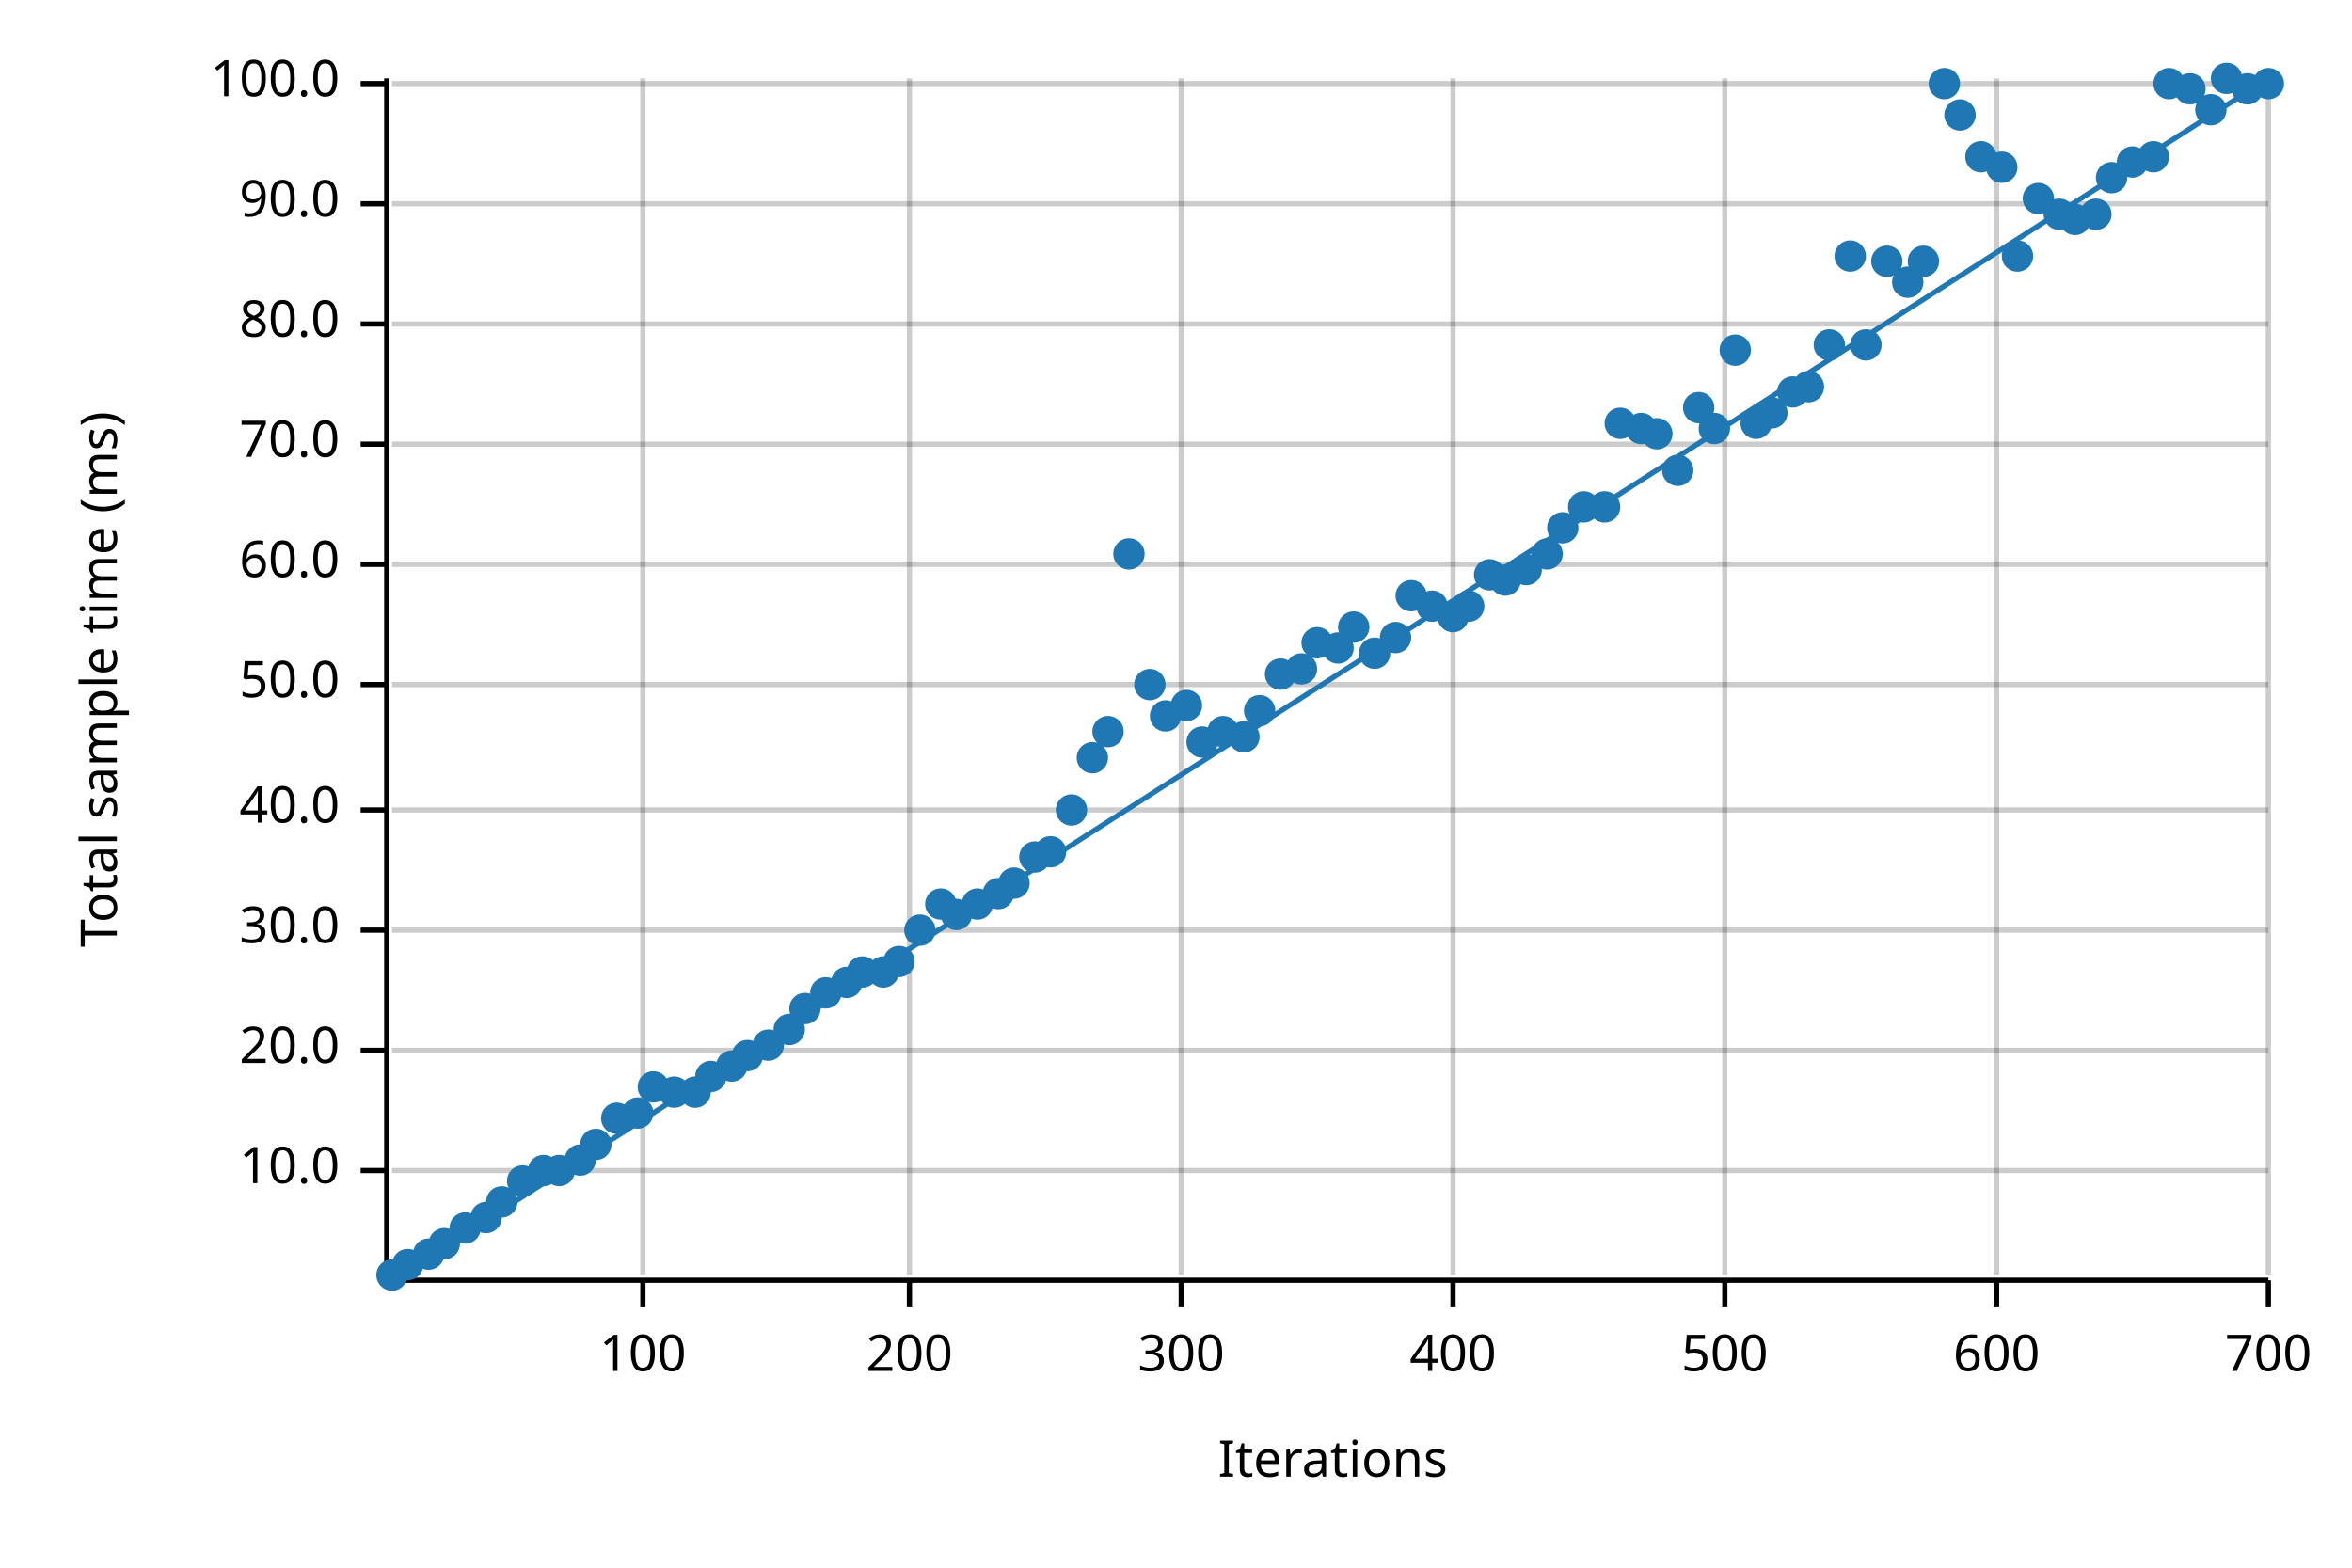
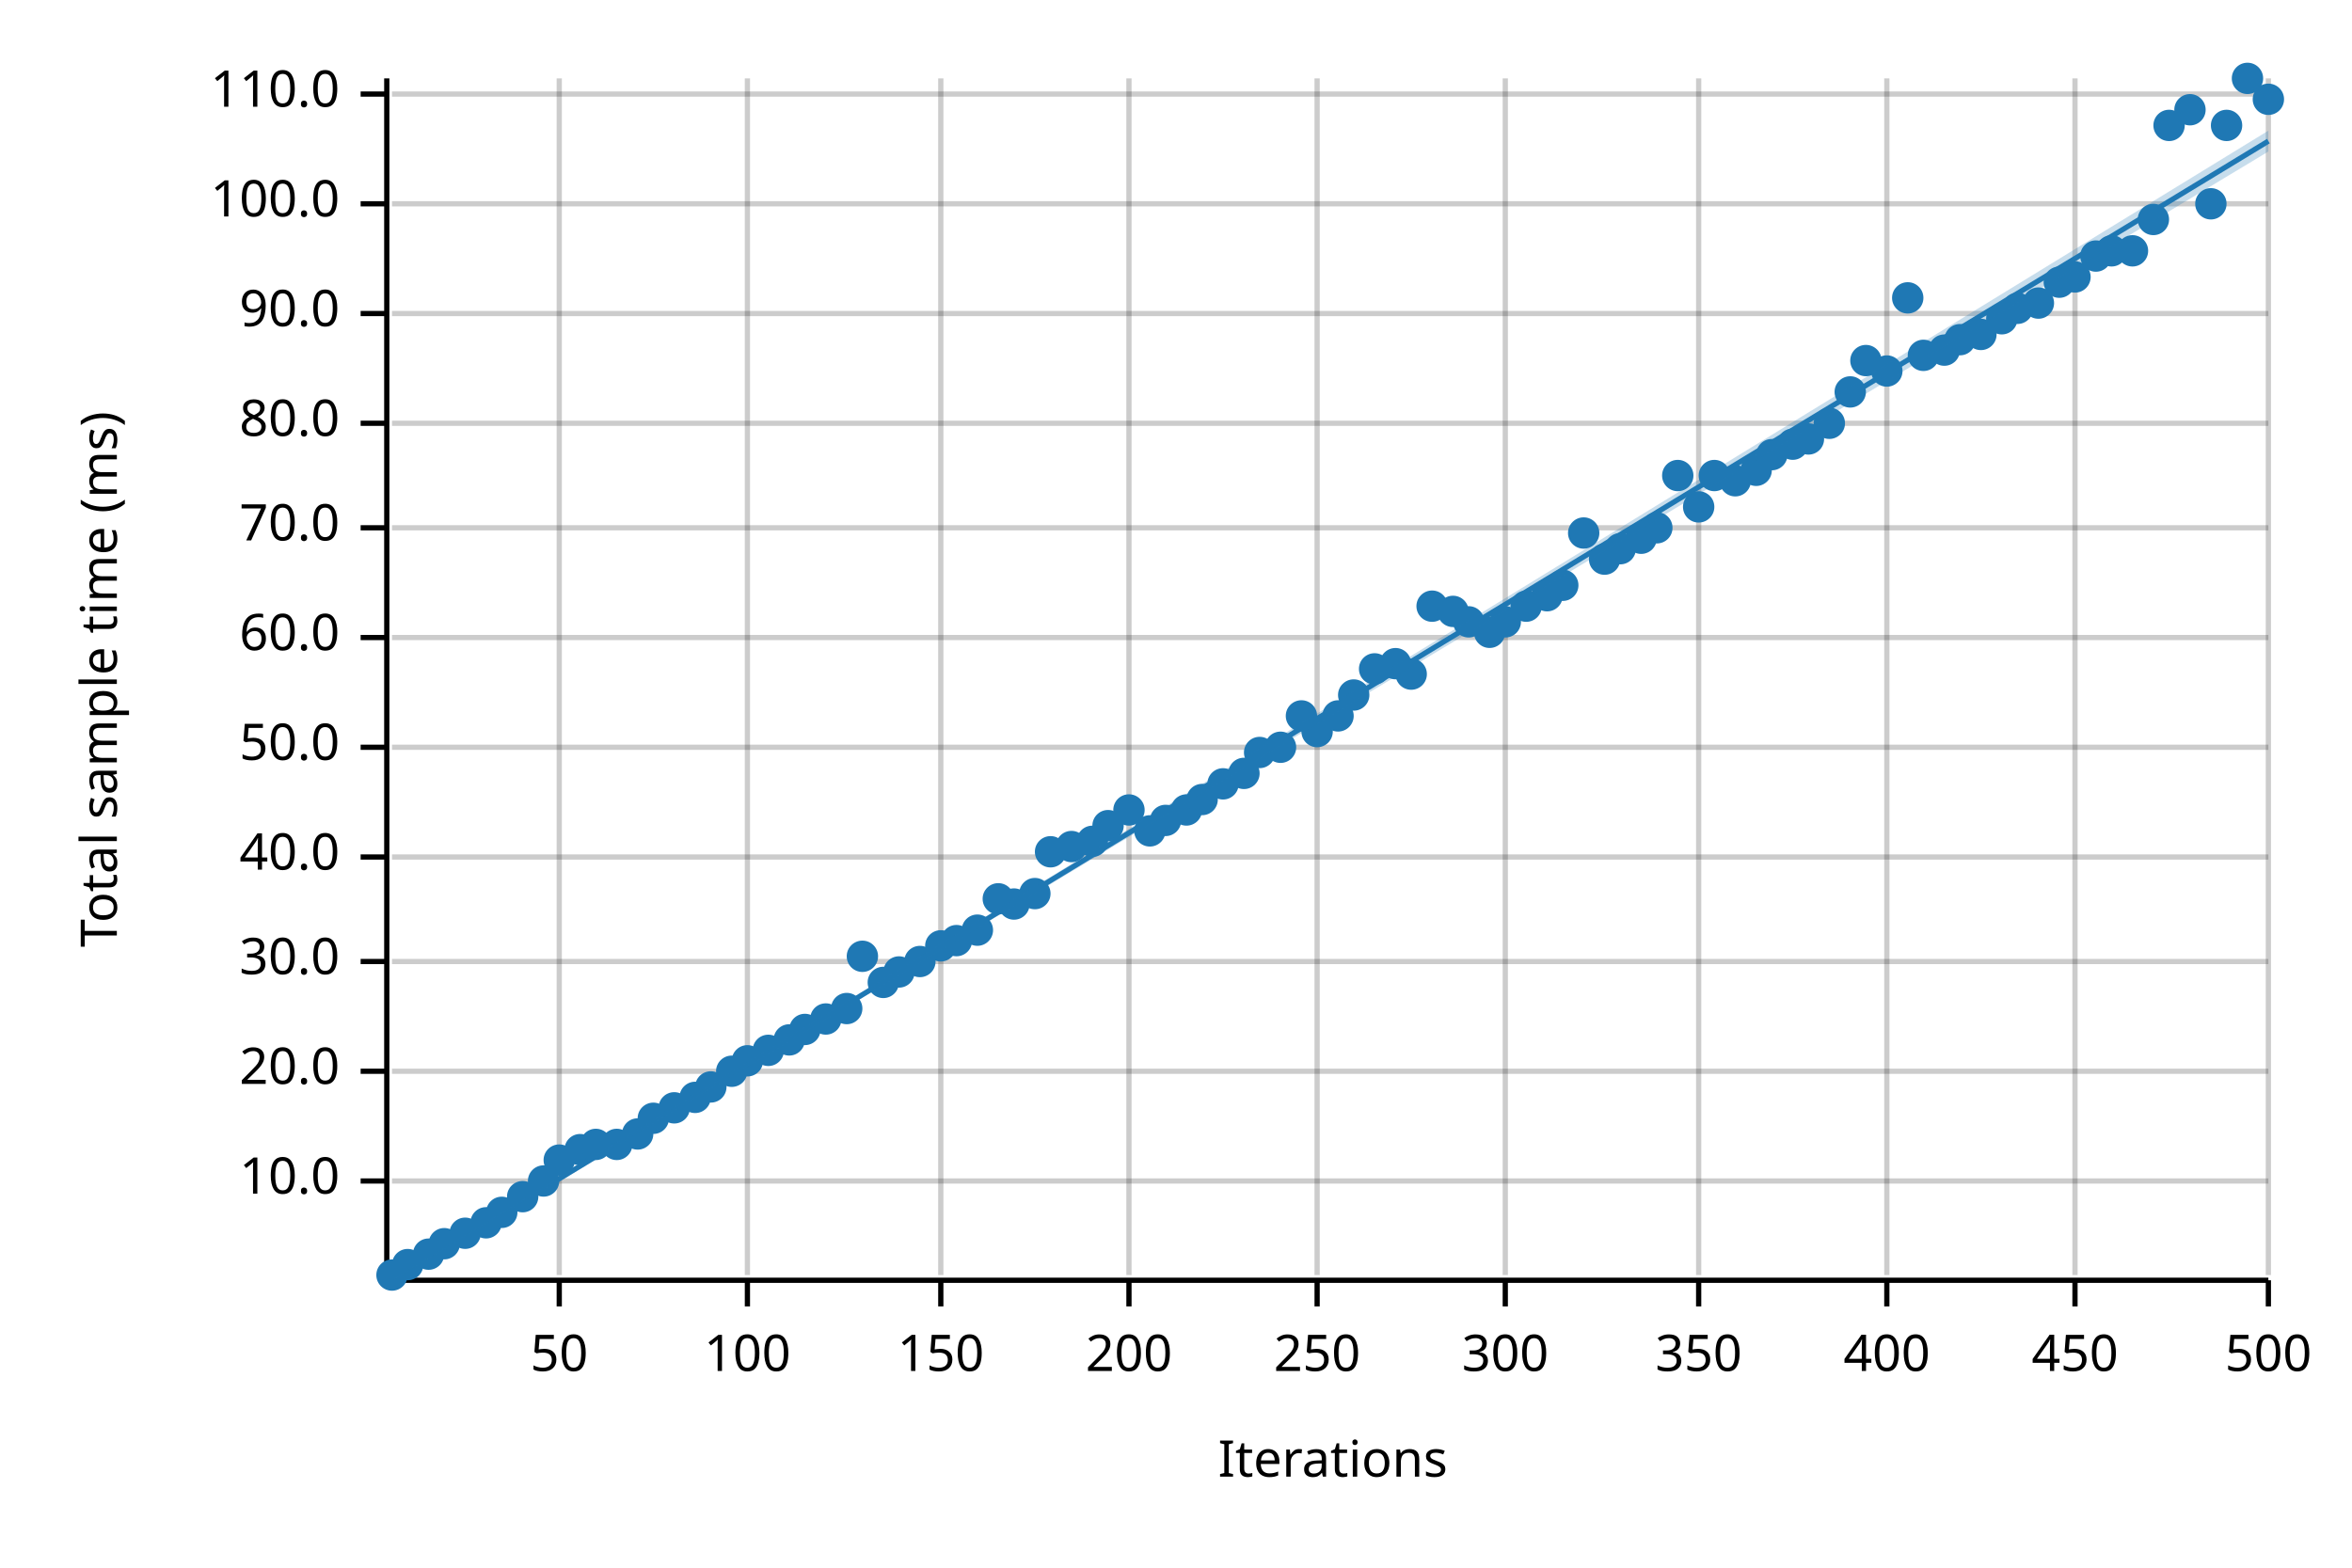
<svg xmlns="http://www.w3.org/2000/svg" width="450" height="300" viewBox="0 0 450 300">
  <text x="15" y="130" dy="0.76em" text-anchor="middle" font-family="sans-serif" font-size="9.677" opacity="1" fill="#000000" transform="rotate(270, 15, 130)">
Total sample time (ms)
</text>
  <text x="255" y="285" dy="-0.5ex" text-anchor="middle" font-family="sans-serif" font-size="9.677" opacity="1" fill="#000000">
Iterations
</text>
-   <line opacity="0.2" stroke="#000000" stroke-width="1" x1="123" y1="244" x2="123" y2="15" />
-   <line opacity="0.2" stroke="#000000" stroke-width="1" x1="174" y1="244" x2="174" y2="15" />
-   <line opacity="0.2" stroke="#000000" stroke-width="1" x1="226" y1="244" x2="226" y2="15" />
-   <line opacity="0.2" stroke="#000000" stroke-width="1" x1="278" y1="244" x2="278" y2="15" />
-   <line opacity="0.2" stroke="#000000" stroke-width="1" x1="330" y1="244" x2="330" y2="15" />
-   <line opacity="0.2" stroke="#000000" stroke-width="1" x1="382" y1="244" x2="382" y2="15" />
+   <line opacity="0.2" stroke="#000000" stroke-width="1" x1="107" y1="244" x2="107" y2="15" />
+   <line opacity="0.2" stroke="#000000" stroke-width="1" x1="143" y1="244" x2="143" y2="15" />
+   <line opacity="0.2" stroke="#000000" stroke-width="1" x1="180" y1="244" x2="180" y2="15" />
+   <line opacity="0.2" stroke="#000000" stroke-width="1" x1="216" y1="244" x2="216" y2="15" />
+   <line opacity="0.2" stroke="#000000" stroke-width="1" x1="252" y1="244" x2="252" y2="15" />
+   <line opacity="0.2" stroke="#000000" stroke-width="1" x1="288" y1="244" x2="288" y2="15" />
+   <line opacity="0.2" stroke="#000000" stroke-width="1" x1="325" y1="244" x2="325" y2="15" />
+   <line opacity="0.2" stroke="#000000" stroke-width="1" x1="361" y1="244" x2="361" y2="15" />
+   <line opacity="0.2" stroke="#000000" stroke-width="1" x1="397" y1="244" x2="397" y2="15" />
  <line opacity="0.2" stroke="#000000" stroke-width="1" x1="434" y1="244" x2="434" y2="15" />
-   <line opacity="0.2" stroke="#000000" stroke-width="1" x1="75" y1="224" x2="434" y2="224" />
-   <line opacity="0.2" stroke="#000000" stroke-width="1" x1="75" y1="201" x2="434" y2="201" />
-   <line opacity="0.2" stroke="#000000" stroke-width="1" x1="75" y1="178" x2="434" y2="178" />
-   <line opacity="0.2" stroke="#000000" stroke-width="1" x1="75" y1="155" x2="434" y2="155" />
-   <line opacity="0.2" stroke="#000000" stroke-width="1" x1="75" y1="131" x2="434" y2="131" />
-   <line opacity="0.2" stroke="#000000" stroke-width="1" x1="75" y1="108" x2="434" y2="108" />
-   <line opacity="0.2" stroke="#000000" stroke-width="1" x1="75" y1="85" x2="434" y2="85" />
-   <line opacity="0.2" stroke="#000000" stroke-width="1" x1="75" y1="62" x2="434" y2="62" />
+   <line opacity="0.2" stroke="#000000" stroke-width="1" x1="75" y1="226" x2="434" y2="226" />
+   <line opacity="0.2" stroke="#000000" stroke-width="1" x1="75" y1="205" x2="434" y2="205" />
+   <line opacity="0.2" stroke="#000000" stroke-width="1" x1="75" y1="184" x2="434" y2="184" />
+   <line opacity="0.2" stroke="#000000" stroke-width="1" x1="75" y1="164" x2="434" y2="164" />
+   <line opacity="0.2" stroke="#000000" stroke-width="1" x1="75" y1="143" x2="434" y2="143" />
+   <line opacity="0.2" stroke="#000000" stroke-width="1" x1="75" y1="122" x2="434" y2="122" />
+   <line opacity="0.2" stroke="#000000" stroke-width="1" x1="75" y1="101" x2="434" y2="101" />
+   <line opacity="0.2" stroke="#000000" stroke-width="1" x1="75" y1="81" x2="434" y2="81" />
+   <line opacity="0.2" stroke="#000000" stroke-width="1" x1="75" y1="60" x2="434" y2="60" />
  <line opacity="0.2" stroke="#000000" stroke-width="1" x1="75" y1="39" x2="434" y2="39" />
-   <line opacity="0.2" stroke="#000000" stroke-width="1" x1="75" y1="16" x2="434" y2="16" />
+   <line opacity="0.2" stroke="#000000" stroke-width="1" x1="75" y1="18" x2="434" y2="18" />
  <polyline fill="none" opacity="1" stroke="#000000" stroke-width="1" points="74,15 74,244 " />
-   <text x="65" y="224" dy="0.5ex" text-anchor="end" font-family="sans-serif" font-size="9.677" opacity="1" fill="#000000">
+   <text x="65" y="226" dy="0.5ex" text-anchor="end" font-family="sans-serif" font-size="9.677" opacity="1" fill="#000000">
10.0
</text>
-   <polyline fill="none" opacity="1" stroke="#000000" stroke-width="1" points="69,224 74,224 " />
-   <text x="65" y="201" dy="0.5ex" text-anchor="end" font-family="sans-serif" font-size="9.677" opacity="1" fill="#000000">
+   <polyline fill="none" opacity="1" stroke="#000000" stroke-width="1" points="69,226 74,226 " />
+   <text x="65" y="205" dy="0.5ex" text-anchor="end" font-family="sans-serif" font-size="9.677" opacity="1" fill="#000000">
20.0
</text>
-   <polyline fill="none" opacity="1" stroke="#000000" stroke-width="1" points="69,201 74,201 " />
-   <text x="65" y="178" dy="0.5ex" text-anchor="end" font-family="sans-serif" font-size="9.677" opacity="1" fill="#000000">
+   <polyline fill="none" opacity="1" stroke="#000000" stroke-width="1" points="69,205 74,205 " />
+   <text x="65" y="184" dy="0.5ex" text-anchor="end" font-family="sans-serif" font-size="9.677" opacity="1" fill="#000000">
30.0
</text>
-   <polyline fill="none" opacity="1" stroke="#000000" stroke-width="1" points="69,178 74,178 " />
-   <text x="65" y="155" dy="0.5ex" text-anchor="end" font-family="sans-serif" font-size="9.677" opacity="1" fill="#000000">
+   <polyline fill="none" opacity="1" stroke="#000000" stroke-width="1" points="69,184 74,184 " />
+   <text x="65" y="164" dy="0.5ex" text-anchor="end" font-family="sans-serif" font-size="9.677" opacity="1" fill="#000000">
40.0
</text>
-   <polyline fill="none" opacity="1" stroke="#000000" stroke-width="1" points="69,155 74,155 " />
-   <text x="65" y="131" dy="0.5ex" text-anchor="end" font-family="sans-serif" font-size="9.677" opacity="1" fill="#000000">
+   <polyline fill="none" opacity="1" stroke="#000000" stroke-width="1" points="69,164 74,164 " />
+   <text x="65" y="143" dy="0.5ex" text-anchor="end" font-family="sans-serif" font-size="9.677" opacity="1" fill="#000000">
50.0
</text>
-   <polyline fill="none" opacity="1" stroke="#000000" stroke-width="1" points="69,131 74,131 " />
-   <text x="65" y="108" dy="0.5ex" text-anchor="end" font-family="sans-serif" font-size="9.677" opacity="1" fill="#000000">
+   <polyline fill="none" opacity="1" stroke="#000000" stroke-width="1" points="69,143 74,143 " />
+   <text x="65" y="122" dy="0.5ex" text-anchor="end" font-family="sans-serif" font-size="9.677" opacity="1" fill="#000000">
60.0
</text>
-   <polyline fill="none" opacity="1" stroke="#000000" stroke-width="1" points="69,108 74,108 " />
-   <text x="65" y="85" dy="0.5ex" text-anchor="end" font-family="sans-serif" font-size="9.677" opacity="1" fill="#000000">
+   <polyline fill="none" opacity="1" stroke="#000000" stroke-width="1" points="69,122 74,122 " />
+   <text x="65" y="101" dy="0.5ex" text-anchor="end" font-family="sans-serif" font-size="9.677" opacity="1" fill="#000000">
70.0
</text>
-   <polyline fill="none" opacity="1" stroke="#000000" stroke-width="1" points="69,85 74,85 " />
-   <text x="65" y="62" dy="0.5ex" text-anchor="end" font-family="sans-serif" font-size="9.677" opacity="1" fill="#000000">
+   <polyline fill="none" opacity="1" stroke="#000000" stroke-width="1" points="69,101 74,101 " />
+   <text x="65" y="81" dy="0.5ex" text-anchor="end" font-family="sans-serif" font-size="9.677" opacity="1" fill="#000000">
80.0
</text>
-   <polyline fill="none" opacity="1" stroke="#000000" stroke-width="1" points="69,62 74,62 " />
+   <polyline fill="none" opacity="1" stroke="#000000" stroke-width="1" points="69,81 74,81 " />
+   <text x="65" y="60" dy="0.5ex" text-anchor="end" font-family="sans-serif" font-size="9.677" opacity="1" fill="#000000">
+ 90.0
+ </text>
+   <polyline fill="none" opacity="1" stroke="#000000" stroke-width="1" points="69,60 74,60 " />
  <text x="65" y="39" dy="0.5ex" text-anchor="end" font-family="sans-serif" font-size="9.677" opacity="1" fill="#000000">
- 90.0
+ 100.0
</text>
  <polyline fill="none" opacity="1" stroke="#000000" stroke-width="1" points="69,39 74,39 " />
-   <text x="65" y="16" dy="0.5ex" text-anchor="end" font-family="sans-serif" font-size="9.677" opacity="1" fill="#000000">
- 100.0
- </text>
-   <polyline fill="none" opacity="1" stroke="#000000" stroke-width="1" points="69,16 74,16 " />
+   <text x="65" y="18" dy="0.5ex" text-anchor="end" font-family="sans-serif" font-size="9.677" opacity="1" fill="#000000">
+ 110.0
+ </text>
+   <polyline fill="none" opacity="1" stroke="#000000" stroke-width="1" points="69,18 74,18 " />
  <polyline fill="none" opacity="1" stroke="#000000" stroke-width="1" points="75,245 434,245 " />
-   <text x="123" y="255" dy="0.76em" text-anchor="middle" font-family="sans-serif" font-size="9.677" opacity="1" fill="#000000">
+   <text x="107" y="255" dy="0.76em" text-anchor="middle" font-family="sans-serif" font-size="9.677" opacity="1" fill="#000000">
+ 50
+ </text>
+   <polyline fill="none" opacity="1" stroke="#000000" stroke-width="1" points="107,245 107,250 " />
+   <text x="143" y="255" dy="0.76em" text-anchor="middle" font-family="sans-serif" font-size="9.677" opacity="1" fill="#000000">
100
</text>
-   <polyline fill="none" opacity="1" stroke="#000000" stroke-width="1" points="123,245 123,250 " />
-   <text x="174" y="255" dy="0.76em" text-anchor="middle" font-family="sans-serif" font-size="9.677" opacity="1" fill="#000000">
+   <polyline fill="none" opacity="1" stroke="#000000" stroke-width="1" points="143,245 143,250 " />
+   <text x="180" y="255" dy="0.76em" text-anchor="middle" font-family="sans-serif" font-size="9.677" opacity="1" fill="#000000">
+ 150
+ </text>
+   <polyline fill="none" opacity="1" stroke="#000000" stroke-width="1" points="180,245 180,250 " />
+   <text x="216" y="255" dy="0.76em" text-anchor="middle" font-family="sans-serif" font-size="9.677" opacity="1" fill="#000000">
200
</text>
-   <polyline fill="none" opacity="1" stroke="#000000" stroke-width="1" points="174,245 174,250 " />
-   <text x="226" y="255" dy="0.76em" text-anchor="middle" font-family="sans-serif" font-size="9.677" opacity="1" fill="#000000">
+   <polyline fill="none" opacity="1" stroke="#000000" stroke-width="1" points="216,245 216,250 " />
+   <text x="252" y="255" dy="0.76em" text-anchor="middle" font-family="sans-serif" font-size="9.677" opacity="1" fill="#000000">
+ 250
+ </text>
+   <polyline fill="none" opacity="1" stroke="#000000" stroke-width="1" points="252,245 252,250 " />
+   <text x="288" y="255" dy="0.76em" text-anchor="middle" font-family="sans-serif" font-size="9.677" opacity="1" fill="#000000">
300
</text>
-   <polyline fill="none" opacity="1" stroke="#000000" stroke-width="1" points="226,245 226,250 " />
-   <text x="278" y="255" dy="0.76em" text-anchor="middle" font-family="sans-serif" font-size="9.677" opacity="1" fill="#000000">
+   <polyline fill="none" opacity="1" stroke="#000000" stroke-width="1" points="288,245 288,250 " />
+   <text x="325" y="255" dy="0.76em" text-anchor="middle" font-family="sans-serif" font-size="9.677" opacity="1" fill="#000000">
+ 350
+ </text>
+   <polyline fill="none" opacity="1" stroke="#000000" stroke-width="1" points="325,245 325,250 " />
+   <text x="361" y="255" dy="0.76em" text-anchor="middle" font-family="sans-serif" font-size="9.677" opacity="1" fill="#000000">
400
</text>
-   <polyline fill="none" opacity="1" stroke="#000000" stroke-width="1" points="278,245 278,250 " />
-   <text x="330" y="255" dy="0.76em" text-anchor="middle" font-family="sans-serif" font-size="9.677" opacity="1" fill="#000000">
+   <polyline fill="none" opacity="1" stroke="#000000" stroke-width="1" points="361,245 361,250 " />
+   <text x="397" y="255" dy="0.76em" text-anchor="middle" font-family="sans-serif" font-size="9.677" opacity="1" fill="#000000">
+ 450
+ </text>
+   <polyline fill="none" opacity="1" stroke="#000000" stroke-width="1" points="397,245 397,250 " />
+   <text x="434" y="255" dy="0.76em" text-anchor="middle" font-family="sans-serif" font-size="9.677" opacity="1" fill="#000000">
500
- </text>
-   <polyline fill="none" opacity="1" stroke="#000000" stroke-width="1" points="330,245 330,250 " />
-   <text x="382" y="255" dy="0.76em" text-anchor="middle" font-family="sans-serif" font-size="9.677" opacity="1" fill="#000000">
- 600
- </text>
-   <polyline fill="none" opacity="1" stroke="#000000" stroke-width="1" points="382,245 382,250 " />
-   <text x="434" y="255" dy="0.76em" text-anchor="middle" font-family="sans-serif" font-size="9.677" opacity="1" fill="#000000">
- 700
</text>
  <polyline fill="none" opacity="1" stroke="#000000" stroke-width="1" points="434,245 434,250 " />
  <circle cx="75" cy="244" r="3" opacity="1" fill="#1F78B4" stroke="none" stroke-width="1" />
  <circle cx="78" cy="242" r="3" opacity="1" fill="#1F78B4" stroke="none" stroke-width="1" />
  <circle cx="82" cy="240" r="3" opacity="1" fill="#1F78B4" stroke="none" stroke-width="1" />
  <circle cx="85" cy="238" r="3" opacity="1" fill="#1F78B4" stroke="none" stroke-width="1" />
-   <circle cx="89" cy="235" r="3" opacity="1" fill="#1F78B4" stroke="none" stroke-width="1" />
-   <circle cx="93" cy="233" r="3" opacity="1" fill="#1F78B4" stroke="none" stroke-width="1" />
-   <circle cx="96" cy="230" r="3" opacity="1" fill="#1F78B4" stroke="none" stroke-width="1" />
-   <circle cx="100" cy="226" r="3" opacity="1" fill="#1F78B4" stroke="none" stroke-width="1" />
-   <circle cx="104" cy="224" r="3" opacity="1" fill="#1F78B4" stroke="none" stroke-width="1" />
-   <circle cx="107" cy="224" r="3" opacity="1" fill="#1F78B4" stroke="none" stroke-width="1" />
-   <circle cx="111" cy="222" r="3" opacity="1" fill="#1F78B4" stroke="none" stroke-width="1" />
+   <circle cx="89" cy="236" r="3" opacity="1" fill="#1F78B4" stroke="none" stroke-width="1" />
+   <circle cx="93" cy="234" r="3" opacity="1" fill="#1F78B4" stroke="none" stroke-width="1" />
+   <circle cx="96" cy="232" r="3" opacity="1" fill="#1F78B4" stroke="none" stroke-width="1" />
+   <circle cx="100" cy="229" r="3" opacity="1" fill="#1F78B4" stroke="none" stroke-width="1" />
+   <circle cx="104" cy="226" r="3" opacity="1" fill="#1F78B4" stroke="none" stroke-width="1" />
+   <circle cx="107" cy="222" r="3" opacity="1" fill="#1F78B4" stroke="none" stroke-width="1" />
+   <circle cx="111" cy="220" r="3" opacity="1" fill="#1F78B4" stroke="none" stroke-width="1" />
  <circle cx="114" cy="219" r="3" opacity="1" fill="#1F78B4" stroke="none" stroke-width="1" />
-   <circle cx="118" cy="214" r="3" opacity="1" fill="#1F78B4" stroke="none" stroke-width="1" />
-   <circle cx="122" cy="213" r="3" opacity="1" fill="#1F78B4" stroke="none" stroke-width="1" />
-   <circle cx="125" cy="208" r="3" opacity="1" fill="#1F78B4" stroke="none" stroke-width="1" />
-   <circle cx="129" cy="209" r="3" opacity="1" fill="#1F78B4" stroke="none" stroke-width="1" />
-   <circle cx="133" cy="209" r="3" opacity="1" fill="#1F78B4" stroke="none" stroke-width="1" />
-   <circle cx="136" cy="206" r="3" opacity="1" fill="#1F78B4" stroke="none" stroke-width="1" />
-   <circle cx="140" cy="204" r="3" opacity="1" fill="#1F78B4" stroke="none" stroke-width="1" />
-   <circle cx="143" cy="202" r="3" opacity="1" fill="#1F78B4" stroke="none" stroke-width="1" />
-   <circle cx="147" cy="200" r="3" opacity="1" fill="#1F78B4" stroke="none" stroke-width="1" />
-   <circle cx="151" cy="197" r="3" opacity="1" fill="#1F78B4" stroke="none" stroke-width="1" />
-   <circle cx="154" cy="193" r="3" opacity="1" fill="#1F78B4" stroke="none" stroke-width="1" />
-   <circle cx="158" cy="190" r="3" opacity="1" fill="#1F78B4" stroke="none" stroke-width="1" />
-   <circle cx="162" cy="188" r="3" opacity="1" fill="#1F78B4" stroke="none" stroke-width="1" />
-   <circle cx="165" cy="186" r="3" opacity="1" fill="#1F78B4" stroke="none" stroke-width="1" />
-   <circle cx="169" cy="186" r="3" opacity="1" fill="#1F78B4" stroke="none" stroke-width="1" />
-   <circle cx="172" cy="184" r="3" opacity="1" fill="#1F78B4" stroke="none" stroke-width="1" />
-   <circle cx="176" cy="178" r="3" opacity="1" fill="#1F78B4" stroke="none" stroke-width="1" />
-   <circle cx="180" cy="173" r="3" opacity="1" fill="#1F78B4" stroke="none" stroke-width="1" />
-   <circle cx="183" cy="175" r="3" opacity="1" fill="#1F78B4" stroke="none" stroke-width="1" />
-   <circle cx="187" cy="173" r="3" opacity="1" fill="#1F78B4" stroke="none" stroke-width="1" />
-   <circle cx="191" cy="171" r="3" opacity="1" fill="#1F78B4" stroke="none" stroke-width="1" />
-   <circle cx="194" cy="169" r="3" opacity="1" fill="#1F78B4" stroke="none" stroke-width="1" />
-   <circle cx="198" cy="164" r="3" opacity="1" fill="#1F78B4" stroke="none" stroke-width="1" />
+   <circle cx="118" cy="219" r="3" opacity="1" fill="#1F78B4" stroke="none" stroke-width="1" />
+   <circle cx="122" cy="217" r="3" opacity="1" fill="#1F78B4" stroke="none" stroke-width="1" />
+   <circle cx="125" cy="214" r="3" opacity="1" fill="#1F78B4" stroke="none" stroke-width="1" />
+   <circle cx="129" cy="212" r="3" opacity="1" fill="#1F78B4" stroke="none" stroke-width="1" />
+   <circle cx="133" cy="210" r="3" opacity="1" fill="#1F78B4" stroke="none" stroke-width="1" />
+   <circle cx="136" cy="208" r="3" opacity="1" fill="#1F78B4" stroke="none" stroke-width="1" />
+   <circle cx="140" cy="205" r="3" opacity="1" fill="#1F78B4" stroke="none" stroke-width="1" />
+   <circle cx="143" cy="203" r="3" opacity="1" fill="#1F78B4" stroke="none" stroke-width="1" />
+   <circle cx="147" cy="201" r="3" opacity="1" fill="#1F78B4" stroke="none" stroke-width="1" />
+   <circle cx="151" cy="199" r="3" opacity="1" fill="#1F78B4" stroke="none" stroke-width="1" />
+   <circle cx="154" cy="197" r="3" opacity="1" fill="#1F78B4" stroke="none" stroke-width="1" />
+   <circle cx="158" cy="195" r="3" opacity="1" fill="#1F78B4" stroke="none" stroke-width="1" />
+   <circle cx="162" cy="193" r="3" opacity="1" fill="#1F78B4" stroke="none" stroke-width="1" />
+   <circle cx="165" cy="183" r="3" opacity="1" fill="#1F78B4" stroke="none" stroke-width="1" />
+   <circle cx="169" cy="188" r="3" opacity="1" fill="#1F78B4" stroke="none" stroke-width="1" />
+   <circle cx="172" cy="186" r="3" opacity="1" fill="#1F78B4" stroke="none" stroke-width="1" />
+   <circle cx="176" cy="184" r="3" opacity="1" fill="#1F78B4" stroke="none" stroke-width="1" />
+   <circle cx="180" cy="181" r="3" opacity="1" fill="#1F78B4" stroke="none" stroke-width="1" />
+   <circle cx="183" cy="180" r="3" opacity="1" fill="#1F78B4" stroke="none" stroke-width="1" />
+   <circle cx="187" cy="178" r="3" opacity="1" fill="#1F78B4" stroke="none" stroke-width="1" />
+   <circle cx="191" cy="172" r="3" opacity="1" fill="#1F78B4" stroke="none" stroke-width="1" />
+   <circle cx="194" cy="173" r="3" opacity="1" fill="#1F78B4" stroke="none" stroke-width="1" />
+   <circle cx="198" cy="171" r="3" opacity="1" fill="#1F78B4" stroke="none" stroke-width="1" />
  <circle cx="201" cy="163" r="3" opacity="1" fill="#1F78B4" stroke="none" stroke-width="1" />
-   <circle cx="205" cy="155" r="3" opacity="1" fill="#1F78B4" stroke="none" stroke-width="1" />
-   <circle cx="209" cy="145" r="3" opacity="1" fill="#1F78B4" stroke="none" stroke-width="1" />
-   <circle cx="212" cy="140" r="3" opacity="1" fill="#1F78B4" stroke="none" stroke-width="1" />
-   <circle cx="216" cy="106" r="3" opacity="1" fill="#1F78B4" stroke="none" stroke-width="1" />
-   <circle cx="220" cy="131" r="3" opacity="1" fill="#1F78B4" stroke="none" stroke-width="1" />
-   <circle cx="223" cy="137" r="3" opacity="1" fill="#1F78B4" stroke="none" stroke-width="1" />
-   <circle cx="227" cy="135" r="3" opacity="1" fill="#1F78B4" stroke="none" stroke-width="1" />
-   <circle cx="230" cy="142" r="3" opacity="1" fill="#1F78B4" stroke="none" stroke-width="1" />
-   <circle cx="234" cy="140" r="3" opacity="1" fill="#1F78B4" stroke="none" stroke-width="1" />
-   <circle cx="238" cy="141" r="3" opacity="1" fill="#1F78B4" stroke="none" stroke-width="1" />
-   <circle cx="241" cy="136" r="3" opacity="1" fill="#1F78B4" stroke="none" stroke-width="1" />
-   <circle cx="245" cy="129" r="3" opacity="1" fill="#1F78B4" stroke="none" stroke-width="1" />
-   <circle cx="249" cy="128" r="3" opacity="1" fill="#1F78B4" stroke="none" stroke-width="1" />
-   <circle cx="252" cy="123" r="3" opacity="1" fill="#1F78B4" stroke="none" stroke-width="1" />
-   <circle cx="256" cy="124" r="3" opacity="1" fill="#1F78B4" stroke="none" stroke-width="1" />
-   <circle cx="259" cy="120" r="3" opacity="1" fill="#1F78B4" stroke="none" stroke-width="1" />
-   <circle cx="263" cy="125" r="3" opacity="1" fill="#1F78B4" stroke="none" stroke-width="1" />
-   <circle cx="267" cy="122" r="3" opacity="1" fill="#1F78B4" stroke="none" stroke-width="1" />
-   <circle cx="270" cy="114" r="3" opacity="1" fill="#1F78B4" stroke="none" stroke-width="1" />
+   <circle cx="205" cy="162" r="3" opacity="1" fill="#1F78B4" stroke="none" stroke-width="1" />
+   <circle cx="209" cy="161" r="3" opacity="1" fill="#1F78B4" stroke="none" stroke-width="1" />
+   <circle cx="212" cy="158" r="3" opacity="1" fill="#1F78B4" stroke="none" stroke-width="1" />
+   <circle cx="216" cy="155" r="3" opacity="1" fill="#1F78B4" stroke="none" stroke-width="1" />
+   <circle cx="220" cy="159" r="3" opacity="1" fill="#1F78B4" stroke="none" stroke-width="1" />
+   <circle cx="223" cy="157" r="3" opacity="1" fill="#1F78B4" stroke="none" stroke-width="1" />
+   <circle cx="227" cy="155" r="3" opacity="1" fill="#1F78B4" stroke="none" stroke-width="1" />
+   <circle cx="230" cy="153" r="3" opacity="1" fill="#1F78B4" stroke="none" stroke-width="1" />
+   <circle cx="234" cy="150" r="3" opacity="1" fill="#1F78B4" stroke="none" stroke-width="1" />
+   <circle cx="238" cy="148" r="3" opacity="1" fill="#1F78B4" stroke="none" stroke-width="1" />
+   <circle cx="241" cy="144" r="3" opacity="1" fill="#1F78B4" stroke="none" stroke-width="1" />
+   <circle cx="245" cy="143" r="3" opacity="1" fill="#1F78B4" stroke="none" stroke-width="1" />
+   <circle cx="249" cy="137" r="3" opacity="1" fill="#1F78B4" stroke="none" stroke-width="1" />
+   <circle cx="252" cy="140" r="3" opacity="1" fill="#1F78B4" stroke="none" stroke-width="1" />
+   <circle cx="256" cy="137" r="3" opacity="1" fill="#1F78B4" stroke="none" stroke-width="1" />
+   <circle cx="259" cy="133" r="3" opacity="1" fill="#1F78B4" stroke="none" stroke-width="1" />
+   <circle cx="263" cy="128" r="3" opacity="1" fill="#1F78B4" stroke="none" stroke-width="1" />
+   <circle cx="267" cy="127" r="3" opacity="1" fill="#1F78B4" stroke="none" stroke-width="1" />
+   <circle cx="270" cy="129" r="3" opacity="1" fill="#1F78B4" stroke="none" stroke-width="1" />
  <circle cx="274" cy="116" r="3" opacity="1" fill="#1F78B4" stroke="none" stroke-width="1" />
-   <circle cx="278" cy="118" r="3" opacity="1" fill="#1F78B4" stroke="none" stroke-width="1" />
-   <circle cx="281" cy="116" r="3" opacity="1" fill="#1F78B4" stroke="none" stroke-width="1" />
-   <circle cx="285" cy="110" r="3" opacity="1" fill="#1F78B4" stroke="none" stroke-width="1" />
-   <circle cx="288" cy="111" r="3" opacity="1" fill="#1F78B4" stroke="none" stroke-width="1" />
-   <circle cx="292" cy="109" r="3" opacity="1" fill="#1F78B4" stroke="none" stroke-width="1" />
-   <circle cx="296" cy="106" r="3" opacity="1" fill="#1F78B4" stroke="none" stroke-width="1" />
-   <circle cx="299" cy="101" r="3" opacity="1" fill="#1F78B4" stroke="none" stroke-width="1" />
-   <circle cx="303" cy="97" r="3" opacity="1" fill="#1F78B4" stroke="none" stroke-width="1" />
-   <circle cx="307" cy="97" r="3" opacity="1" fill="#1F78B4" stroke="none" stroke-width="1" />
-   <circle cx="310" cy="81" r="3" opacity="1" fill="#1F78B4" stroke="none" stroke-width="1" />
-   <circle cx="314" cy="82" r="3" opacity="1" fill="#1F78B4" stroke="none" stroke-width="1" />
-   <circle cx="317" cy="83" r="3" opacity="1" fill="#1F78B4" stroke="none" stroke-width="1" />
-   <circle cx="321" cy="90" r="3" opacity="1" fill="#1F78B4" stroke="none" stroke-width="1" />
-   <circle cx="325" cy="78" r="3" opacity="1" fill="#1F78B4" stroke="none" stroke-width="1" />
-   <circle cx="328" cy="82" r="3" opacity="1" fill="#1F78B4" stroke="none" stroke-width="1" />
-   <circle cx="332" cy="67" r="3" opacity="1" fill="#1F78B4" stroke="none" stroke-width="1" />
-   <circle cx="336" cy="81" r="3" opacity="1" fill="#1F78B4" stroke="none" stroke-width="1" />
-   <circle cx="339" cy="79" r="3" opacity="1" fill="#1F78B4" stroke="none" stroke-width="1" />
-   <circle cx="343" cy="75" r="3" opacity="1" fill="#1F78B4" stroke="none" stroke-width="1" />
-   <circle cx="346" cy="74" r="3" opacity="1" fill="#1F78B4" stroke="none" stroke-width="1" />
-   <circle cx="350" cy="66" r="3" opacity="1" fill="#1F78B4" stroke="none" stroke-width="1" />
-   <circle cx="354" cy="49" r="3" opacity="1" fill="#1F78B4" stroke="none" stroke-width="1" />
-   <circle cx="357" cy="66" r="3" opacity="1" fill="#1F78B4" stroke="none" stroke-width="1" />
-   <circle cx="361" cy="50" r="3" opacity="1" fill="#1F78B4" stroke="none" stroke-width="1" />
-   <circle cx="365" cy="54" r="3" opacity="1" fill="#1F78B4" stroke="none" stroke-width="1" />
-   <circle cx="368" cy="50" r="3" opacity="1" fill="#1F78B4" stroke="none" stroke-width="1" />
-   <circle cx="372" cy="16" r="3" opacity="1" fill="#1F78B4" stroke="none" stroke-width="1" />
-   <circle cx="375" cy="22" r="3" opacity="1" fill="#1F78B4" stroke="none" stroke-width="1" />
-   <circle cx="379" cy="30" r="3" opacity="1" fill="#1F78B4" stroke="none" stroke-width="1" />
-   <circle cx="383" cy="32" r="3" opacity="1" fill="#1F78B4" stroke="none" stroke-width="1" />
-   <circle cx="386" cy="49" r="3" opacity="1" fill="#1F78B4" stroke="none" stroke-width="1" />
-   <circle cx="390" cy="38" r="3" opacity="1" fill="#1F78B4" stroke="none" stroke-width="1" />
-   <circle cx="394" cy="41" r="3" opacity="1" fill="#1F78B4" stroke="none" stroke-width="1" />
-   <circle cx="397" cy="42" r="3" opacity="1" fill="#1F78B4" stroke="none" stroke-width="1" />
-   <circle cx="401" cy="41" r="3" opacity="1" fill="#1F78B4" stroke="none" stroke-width="1" />
-   <circle cx="404" cy="34" r="3" opacity="1" fill="#1F78B4" stroke="none" stroke-width="1" />
-   <circle cx="408" cy="31" r="3" opacity="1" fill="#1F78B4" stroke="none" stroke-width="1" />
-   <circle cx="412" cy="30" r="3" opacity="1" fill="#1F78B4" stroke="none" stroke-width="1" />
-   <circle cx="415" cy="16" r="3" opacity="1" fill="#1F78B4" stroke="none" stroke-width="1" />
-   <circle cx="419" cy="17" r="3" opacity="1" fill="#1F78B4" stroke="none" stroke-width="1" />
-   <circle cx="423" cy="21" r="3" opacity="1" fill="#1F78B4" stroke="none" stroke-width="1" />
-   <circle cx="426" cy="15" r="3" opacity="1" fill="#1F78B4" stroke="none" stroke-width="1" />
-   <circle cx="430" cy="17" r="3" opacity="1" fill="#1F78B4" stroke="none" stroke-width="1" />
-   <circle cx="434" cy="16" r="3" opacity="1" fill="#1F78B4" stroke="none" stroke-width="1" />
-   <polyline fill="none" opacity="1" stroke="#1F78B4" stroke-width="1" points="75,245 434,15 " />
-   <polygon opacity="0.25" fill="#1F78B4" points="75,245 434,15 434,15 " />
+   <circle cx="278" cy="117" r="3" opacity="1" fill="#1F78B4" stroke="none" stroke-width="1" />
+   <circle cx="281" cy="119" r="3" opacity="1" fill="#1F78B4" stroke="none" stroke-width="1" />
+   <circle cx="285" cy="121" r="3" opacity="1" fill="#1F78B4" stroke="none" stroke-width="1" />
+   <circle cx="288" cy="119" r="3" opacity="1" fill="#1F78B4" stroke="none" stroke-width="1" />
+   <circle cx="292" cy="116" r="3" opacity="1" fill="#1F78B4" stroke="none" stroke-width="1" />
+   <circle cx="296" cy="114" r="3" opacity="1" fill="#1F78B4" stroke="none" stroke-width="1" />
+   <circle cx="299" cy="112" r="3" opacity="1" fill="#1F78B4" stroke="none" stroke-width="1" />
+   <circle cx="303" cy="102" r="3" opacity="1" fill="#1F78B4" stroke="none" stroke-width="1" />
+   <circle cx="307" cy="107" r="3" opacity="1" fill="#1F78B4" stroke="none" stroke-width="1" />
+   <circle cx="310" cy="105" r="3" opacity="1" fill="#1F78B4" stroke="none" stroke-width="1" />
+   <circle cx="314" cy="103" r="3" opacity="1" fill="#1F78B4" stroke="none" stroke-width="1" />
+   <circle cx="317" cy="101" r="3" opacity="1" fill="#1F78B4" stroke="none" stroke-width="1" />
+   <circle cx="321" cy="91" r="3" opacity="1" fill="#1F78B4" stroke="none" stroke-width="1" />
+   <circle cx="325" cy="97" r="3" opacity="1" fill="#1F78B4" stroke="none" stroke-width="1" />
+   <circle cx="328" cy="91" r="3" opacity="1" fill="#1F78B4" stroke="none" stroke-width="1" />
+   <circle cx="332" cy="92" r="3" opacity="1" fill="#1F78B4" stroke="none" stroke-width="1" />
+   <circle cx="336" cy="90" r="3" opacity="1" fill="#1F78B4" stroke="none" stroke-width="1" />
+   <circle cx="339" cy="87" r="3" opacity="1" fill="#1F78B4" stroke="none" stroke-width="1" />
+   <circle cx="343" cy="85" r="3" opacity="1" fill="#1F78B4" stroke="none" stroke-width="1" />
+   <circle cx="346" cy="84" r="3" opacity="1" fill="#1F78B4" stroke="none" stroke-width="1" />
+   <circle cx="350" cy="81" r="3" opacity="1" fill="#1F78B4" stroke="none" stroke-width="1" />
+   <circle cx="354" cy="75" r="3" opacity="1" fill="#1F78B4" stroke="none" stroke-width="1" />
+   <circle cx="357" cy="69" r="3" opacity="1" fill="#1F78B4" stroke="none" stroke-width="1" />
+   <circle cx="361" cy="71" r="3" opacity="1" fill="#1F78B4" stroke="none" stroke-width="1" />
+   <circle cx="365" cy="57" r="3" opacity="1" fill="#1F78B4" stroke="none" stroke-width="1" />
+   <circle cx="368" cy="68" r="3" opacity="1" fill="#1F78B4" stroke="none" stroke-width="1" />
+   <circle cx="372" cy="67" r="3" opacity="1" fill="#1F78B4" stroke="none" stroke-width="1" />
+   <circle cx="375" cy="65" r="3" opacity="1" fill="#1F78B4" stroke="none" stroke-width="1" />
+   <circle cx="379" cy="64" r="3" opacity="1" fill="#1F78B4" stroke="none" stroke-width="1" />
+   <circle cx="383" cy="61" r="3" opacity="1" fill="#1F78B4" stroke="none" stroke-width="1" />
+   <circle cx="386" cy="59" r="3" opacity="1" fill="#1F78B4" stroke="none" stroke-width="1" />
+   <circle cx="390" cy="58" r="3" opacity="1" fill="#1F78B4" stroke="none" stroke-width="1" />
+   <circle cx="394" cy="54" r="3" opacity="1" fill="#1F78B4" stroke="none" stroke-width="1" />
+   <circle cx="397" cy="53" r="3" opacity="1" fill="#1F78B4" stroke="none" stroke-width="1" />
+   <circle cx="401" cy="49" r="3" opacity="1" fill="#1F78B4" stroke="none" stroke-width="1" />
+   <circle cx="404" cy="48" r="3" opacity="1" fill="#1F78B4" stroke="none" stroke-width="1" />
+   <circle cx="408" cy="48" r="3" opacity="1" fill="#1F78B4" stroke="none" stroke-width="1" />
+   <circle cx="412" cy="42" r="3" opacity="1" fill="#1F78B4" stroke="none" stroke-width="1" />
+   <circle cx="415" cy="24" r="3" opacity="1" fill="#1F78B4" stroke="none" stroke-width="1" />
+   <circle cx="419" cy="21" r="3" opacity="1" fill="#1F78B4" stroke="none" stroke-width="1" />
+   <circle cx="423" cy="39" r="3" opacity="1" fill="#1F78B4" stroke="none" stroke-width="1" />
+   <circle cx="426" cy="24" r="3" opacity="1" fill="#1F78B4" stroke="none" stroke-width="1" />
+   <circle cx="430" cy="15" r="3" opacity="1" fill="#1F78B4" stroke="none" stroke-width="1" />
+   <circle cx="434" cy="19" r="3" opacity="1" fill="#1F78B4" stroke="none" stroke-width="1" />
+   <polyline fill="none" opacity="1" stroke="#1F78B4" stroke-width="1" points="75,245 434,27 " />
+   <polygon opacity="0.25" fill="#1F78B4" points="75,245 434,29 434,25 " />
</svg>
